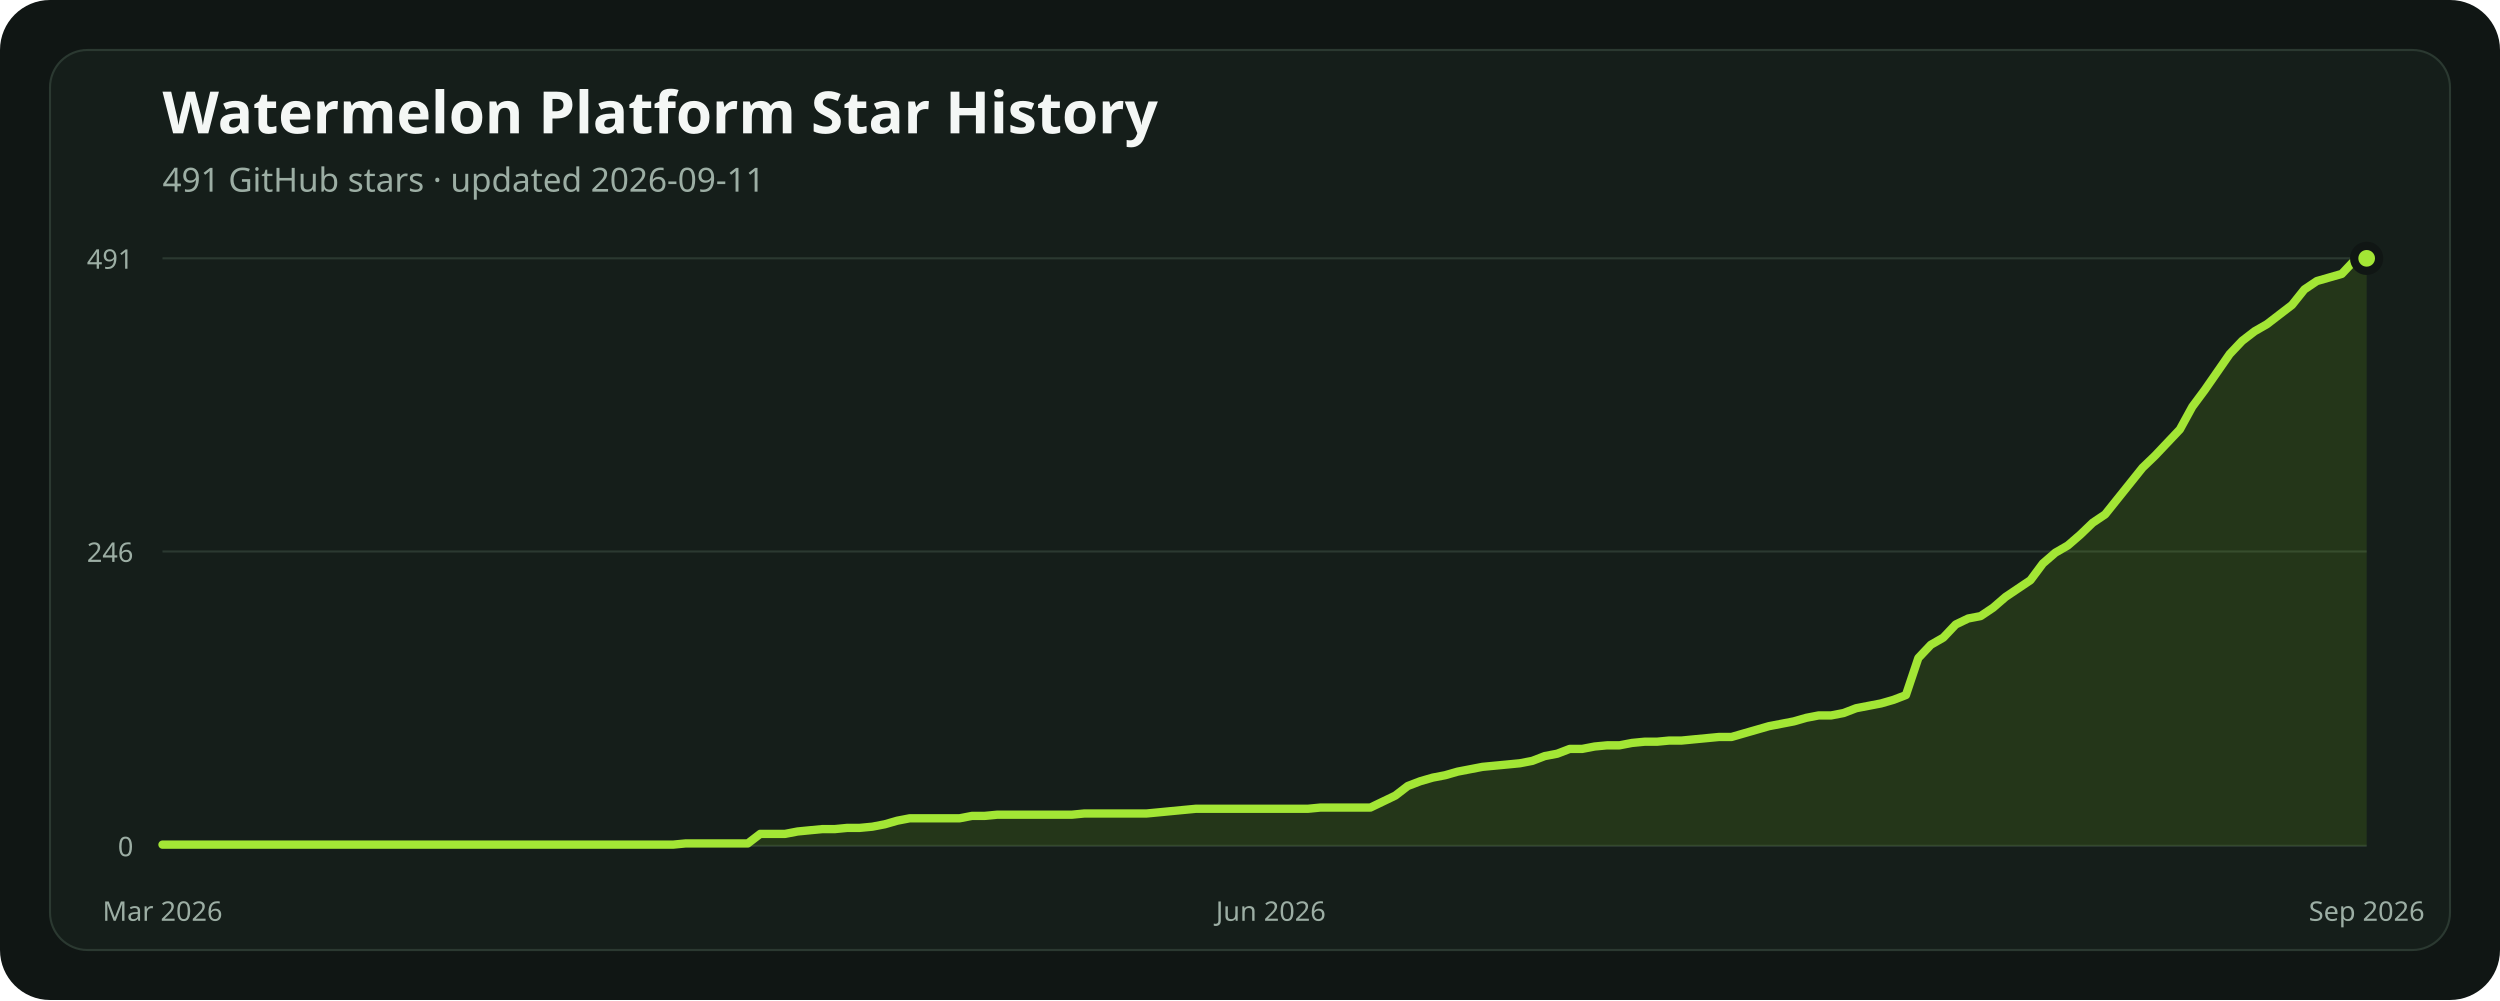
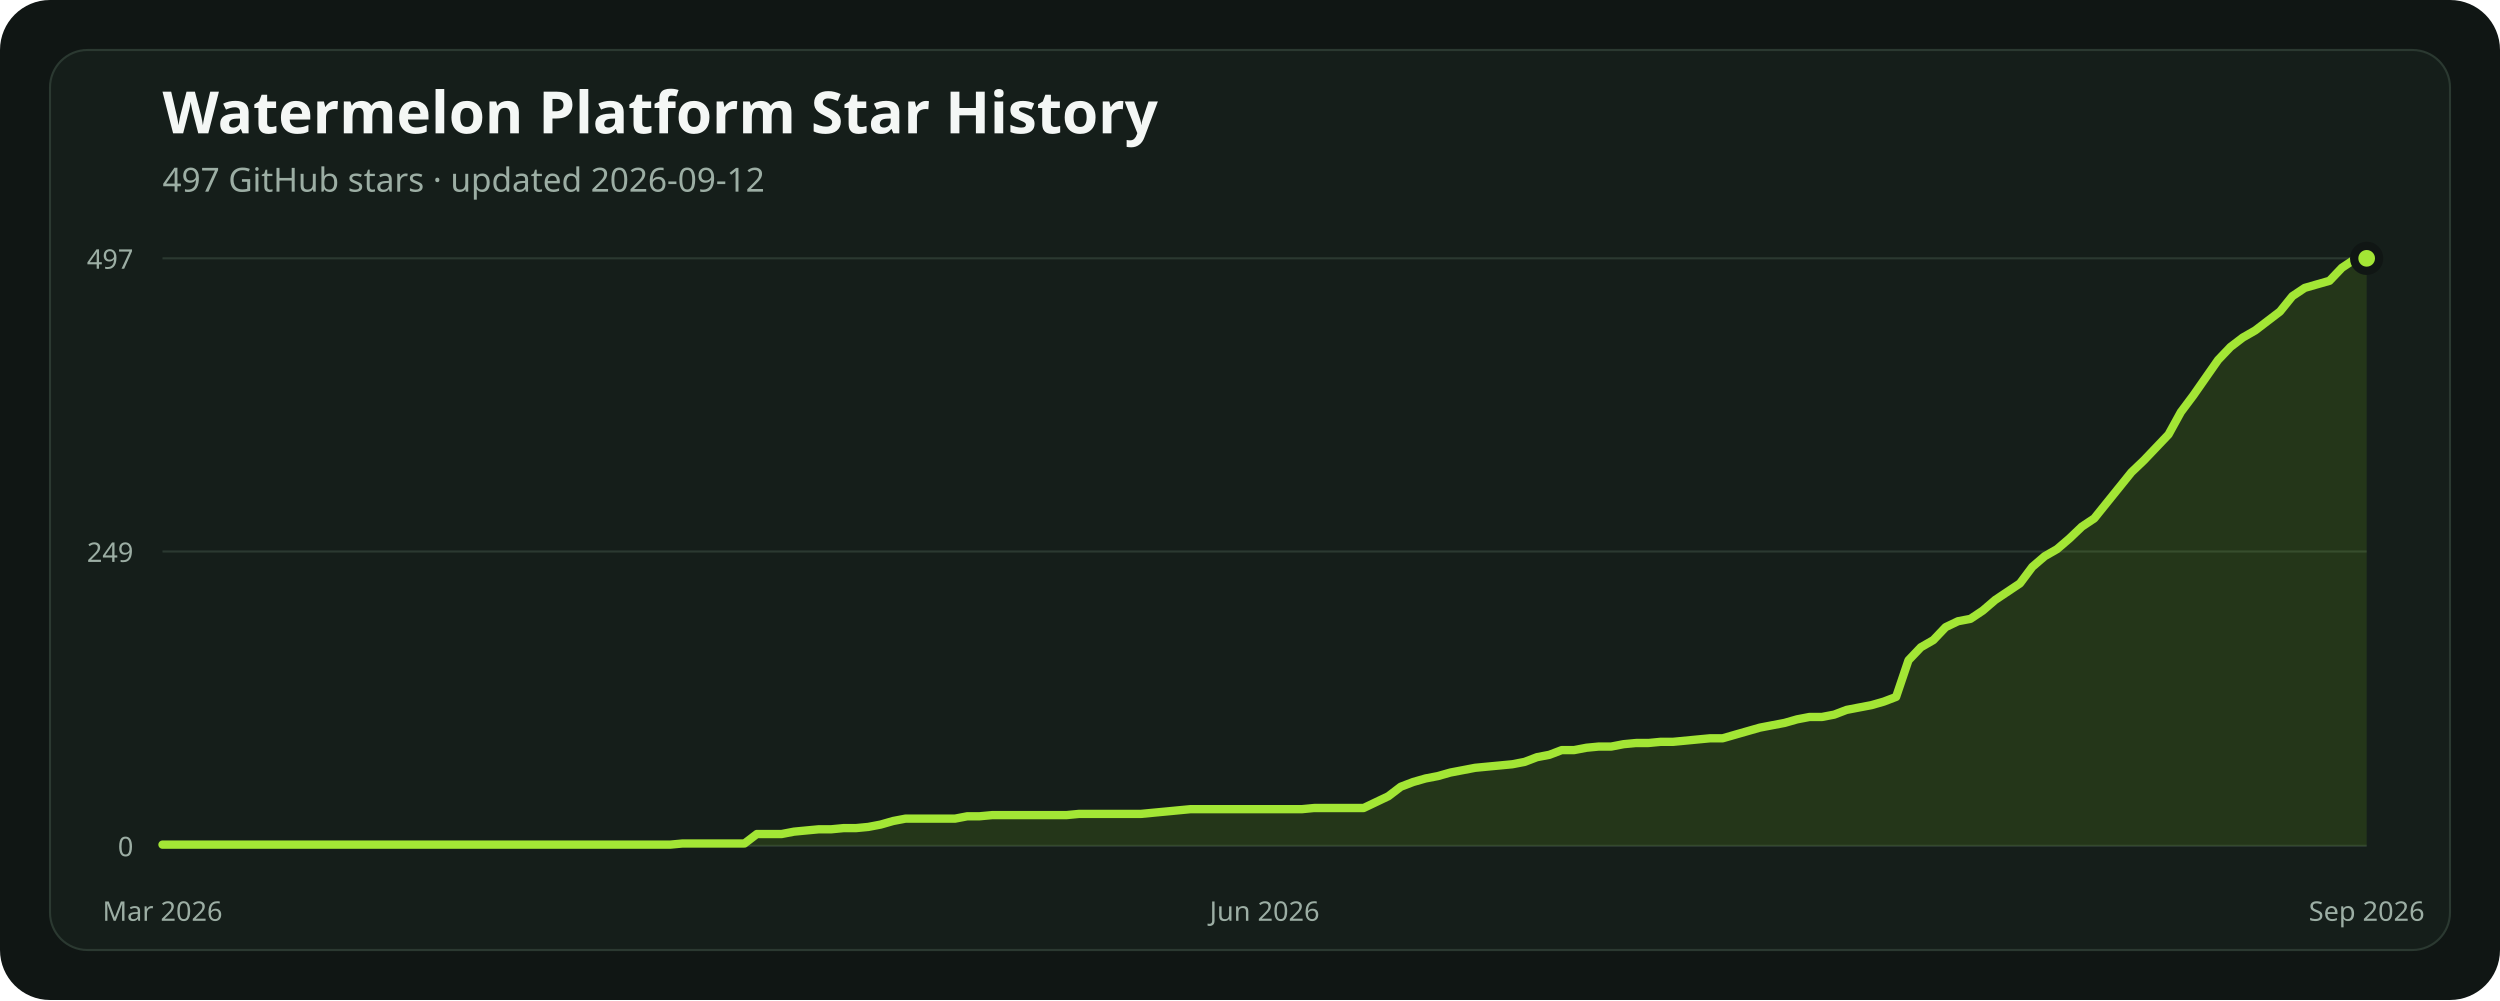
<svg xmlns="http://www.w3.org/2000/svg" width="1200" height="480" viewBox="0 0 1200 480" role="img" aria-labelledby="title description">
  <rect width="1200" height="480" rx="24" fill="#101614" />
  <rect x="24" y="24" width="1152" height="432" rx="18" fill="#151e1a" stroke="#2b3931" />
  <text x="78" y="64" fill="#f4f7f5" font-family="ui-sans-serif, system-ui, sans-serif" font-size="28" font-weight="700">Watermelon Platform Star History</text>
-   <text x="78" y="92" fill="#9caea4" font-family="ui-sans-serif, system-ui, sans-serif" font-size="16">491 GitHub stars · updated 2026-09-11</text>
+   <text x="78" y="92" fill="#9caea4" font-family="ui-sans-serif, system-ui, sans-serif" font-size="16">497 GitHub stars · updated 2026-09-12</text>
  <line x1="78" x2="1136" y1="406" y2="406" stroke="#2b3931" stroke-width="1" />
  <text x="64" y="411" text-anchor="end" fill="#9caea4" font-family="ui-sans-serif, system-ui, sans-serif" font-size="13">0</text>
-   <line x1="78" x2="1136" y1="264.713" y2="264.713" stroke="#2b3931" stroke-width="1" />
-   <text x="64" y="269.713" text-anchor="end" fill="#9caea4" font-family="ui-sans-serif, system-ui, sans-serif" font-size="13">246</text>
+   <line x1="78" x2="1136" y1="264.716" y2="264.716" stroke="#2b3931" stroke-width="1" />
+   <text x="64" y="269.716" text-anchor="end" fill="#9caea4" font-family="ui-sans-serif, system-ui, sans-serif" font-size="13">249</text>
  <line x1="78" x2="1136" y1="124" y2="124" stroke="#2b3931" stroke-width="1" />
-   <text x="64" y="129" text-anchor="end" fill="#9caea4" font-family="ui-sans-serif, system-ui, sans-serif" font-size="13">491</text>
-   <polygon points="78,406 78.00,405.43 83.98,405.43 89.95,405.43 95.93,405.43 101.91,405.43 107.89,405.43 113.86,405.43 119.84,405.43 125.82,405.43 131.80,405.43 137.77,405.43 143.75,405.43 149.73,405.43 155.71,405.43 161.68,405.43 167.66,405.43 173.64,405.43 179.62,405.43 185.59,405.43 191.57,405.43 197.55,405.43 203.53,405.43 209.50,405.43 215.48,405.43 221.46,405.43 227.44,405.43 233.41,405.43 239.39,405.43 245.37,405.43 251.34,405.43 257.32,405.43 263.30,405.43 269.28,405.43 275.25,405.43 281.23,405.43 287.21,405.43 293.19,405.43 299.16,405.43 305.14,405.43 311.12,405.43 317.10,405.43 323.07,405.43 329.05,404.85 335.03,404.85 341.01,404.85 346.98,404.85 352.96,404.85 358.94,404.85 364.92,400.26 370.89,400.26 376.87,400.26 382.85,399.11 388.82,398.53 394.80,397.96 400.78,397.96 406.76,397.38 412.73,397.38 418.71,396.81 424.69,395.66 430.67,393.94 436.64,392.79 442.62,392.79 448.60,392.79 454.58,392.79 460.55,392.79 466.53,391.64 472.51,391.64 478.49,391.07 484.46,391.07 490.44,391.07 496.42,391.07 502.40,391.07 508.37,391.07 514.35,391.07 520.33,390.49 526.31,390.49 532.28,390.49 538.26,390.49 544.24,390.49 550.21,390.49 556.19,389.92 562.17,389.34 568.15,388.77 574.12,388.20 580.10,388.20 586.08,388.20 592.06,388.20 598.03,388.20 604.01,388.20 609.99,388.20 615.97,388.20 621.94,388.20 627.92,388.20 633.90,387.62 639.88,387.62 645.85,387.62 651.83,387.62 657.81,387.62 663.79,384.75 669.76,381.88 675.74,377.28 681.72,374.99 687.69,373.26 693.67,372.11 699.65,370.39 705.63,369.24 711.60,368.09 717.58,367.52 723.56,366.95 729.54,366.37 735.51,365.22 741.49,362.92 747.47,361.78 753.45,359.48 759.42,359.48 765.40,358.33 771.38,357.76 777.36,357.76 783.33,356.61 789.31,356.03 795.29,356.03 801.27,355.46 807.24,355.46 813.22,354.88 819.20,354.31 825.18,353.74 831.15,353.74 837.13,352.01 843.11,350.29 849.08,348.57 855.06,347.42 861.04,346.27 867.02,344.55 872.99,343.40 878.97,343.40 884.95,342.25 890.93,339.95 896.90,338.80 902.88,337.65 908.86,335.93 914.84,333.63 920.81,315.83 926.79,309.51 932.77,306.07 938.75,299.75 944.72,296.88 950.70,295.73 956.68,291.71 962.66,286.54 968.63,282.52 974.61,278.50 980.59,270.46 986.56,265.29 992.54,261.84 998.52,256.67 1004.50,250.93 1010.47,246.91 1016.45,239.44 1022.43,231.98 1028.41,224.51 1034.38,218.77 1040.36,212.45 1046.34,206.13 1052.32,195.22 1058.29,187.18 1064.27,178.56 1070.25,169.95 1076.23,163.63 1082.20,159.03 1088.18,155.59 1094.16,150.99 1100.14,146.40 1106.11,138.93 1112.09,134.91 1118.07,133.19 1124.05,131.47 1130.02,125.15 1136.00,124.00 1136,406" fill="#84cc1624" />
-   <polyline points="78.00,405.43 83.98,405.43 89.95,405.43 95.93,405.43 101.91,405.43 107.89,405.43 113.86,405.43 119.84,405.43 125.82,405.43 131.80,405.43 137.77,405.43 143.75,405.43 149.73,405.43 155.71,405.43 161.68,405.43 167.66,405.43 173.64,405.43 179.62,405.43 185.59,405.43 191.57,405.43 197.55,405.43 203.53,405.43 209.50,405.43 215.48,405.43 221.46,405.43 227.44,405.43 233.41,405.43 239.39,405.43 245.37,405.43 251.34,405.43 257.32,405.43 263.30,405.43 269.28,405.43 275.25,405.43 281.23,405.43 287.21,405.43 293.19,405.43 299.16,405.43 305.14,405.43 311.12,405.43 317.10,405.43 323.07,405.43 329.05,404.85 335.03,404.85 341.01,404.85 346.98,404.85 352.96,404.85 358.94,404.85 364.92,400.26 370.89,400.26 376.87,400.26 382.85,399.11 388.82,398.53 394.80,397.96 400.78,397.96 406.76,397.38 412.73,397.38 418.71,396.81 424.69,395.66 430.67,393.94 436.64,392.79 442.62,392.79 448.60,392.79 454.58,392.79 460.55,392.79 466.53,391.64 472.51,391.64 478.49,391.07 484.46,391.07 490.44,391.07 496.42,391.07 502.40,391.07 508.37,391.07 514.35,391.07 520.33,390.49 526.31,390.49 532.28,390.49 538.26,390.49 544.24,390.49 550.21,390.49 556.19,389.92 562.17,389.34 568.15,388.77 574.12,388.20 580.10,388.20 586.08,388.20 592.06,388.20 598.03,388.20 604.01,388.20 609.99,388.20 615.97,388.20 621.94,388.20 627.92,388.20 633.90,387.62 639.88,387.62 645.85,387.62 651.83,387.62 657.81,387.62 663.79,384.75 669.76,381.88 675.74,377.28 681.72,374.99 687.69,373.26 693.67,372.11 699.65,370.39 705.63,369.24 711.60,368.09 717.58,367.52 723.56,366.95 729.54,366.37 735.51,365.22 741.49,362.92 747.47,361.78 753.45,359.48 759.42,359.48 765.40,358.33 771.38,357.76 777.36,357.76 783.33,356.61 789.31,356.03 795.29,356.03 801.27,355.46 807.24,355.46 813.22,354.88 819.20,354.31 825.18,353.74 831.15,353.74 837.13,352.01 843.11,350.29 849.08,348.57 855.06,347.42 861.04,346.27 867.02,344.55 872.99,343.40 878.97,343.40 884.95,342.25 890.93,339.95 896.90,338.80 902.88,337.65 908.86,335.93 914.84,333.63 920.81,315.83 926.79,309.51 932.77,306.07 938.75,299.75 944.72,296.88 950.70,295.73 956.68,291.71 962.66,286.54 968.63,282.52 974.61,278.50 980.59,270.46 986.56,265.29 992.54,261.84 998.52,256.67 1004.50,250.93 1010.47,246.91 1016.45,239.44 1022.43,231.98 1028.41,224.51 1034.38,218.77 1040.36,212.45 1046.34,206.13 1052.32,195.22 1058.29,187.18 1064.27,178.56 1070.25,169.95 1076.23,163.63 1082.20,159.03 1088.18,155.59 1094.16,150.99 1100.14,146.40 1106.11,138.93 1112.09,134.91 1118.07,133.19 1124.05,131.47 1130.02,125.15 1136.00,124.00" fill="none" stroke="#a3e635" stroke-width="4" stroke-linecap="round" stroke-linejoin="round" />
+   <text x="64" y="129" text-anchor="end" fill="#9caea4" font-family="ui-sans-serif, system-ui, sans-serif" font-size="13">497</text>
+   <polygon points="78,406 78.00,405.43 83.94,405.43 89.89,405.43 95.83,405.43 101.78,405.43 107.72,405.43 113.66,405.43 119.61,405.43 125.55,405.43 131.49,405.43 137.44,405.43 143.38,405.43 149.33,405.43 155.27,405.43 161.21,405.43 167.16,405.43 173.10,405.43 179.04,405.43 184.99,405.43 190.93,405.43 196.88,405.43 202.82,405.43 208.76,405.43 214.71,405.43 220.65,405.43 226.60,405.43 232.54,405.43 238.48,405.43 244.43,405.43 250.37,405.43 256.31,405.43 262.26,405.43 268.20,405.43 274.15,405.43 280.09,405.43 286.03,405.43 291.98,405.43 297.92,405.43 303.87,405.43 309.81,405.43 315.75,405.43 321.70,405.43 327.64,404.87 333.58,404.87 339.53,404.87 345.47,404.87 351.42,404.87 357.36,404.87 363.30,400.33 369.25,400.33 375.19,400.33 381.13,399.19 387.08,398.62 393.02,398.06 398.97,398.06 404.91,397.49 410.85,397.49 416.80,396.92 422.74,395.79 428.69,394.08 434.63,392.95 440.57,392.95 446.52,392.95 452.46,392.95 458.40,392.95 464.35,391.81 470.29,391.81 476.24,391.25 482.18,391.25 488.12,391.25 494.07,391.25 500.01,391.25 505.96,391.25 511.90,391.25 517.84,390.68 523.79,390.68 529.73,390.68 535.67,390.68 541.62,390.68 547.56,390.68 553.51,390.11 559.45,389.55 565.39,388.98 571.34,388.41 577.28,388.41 583.22,388.41 589.17,388.41 595.11,388.41 601.06,388.41 607.00,388.41 612.94,388.41 618.89,388.41 624.83,388.41 630.78,387.84 636.72,387.84 642.66,387.84 648.61,387.84 654.55,387.84 660.49,385.01 666.44,382.17 672.38,377.63 678.33,375.36 684.27,373.66 690.21,372.52 696.16,370.82 702.10,369.69 708.04,368.55 713.99,367.98 719.93,367.42 725.88,366.85 731.82,365.71 737.76,363.44 743.71,362.31 749.65,360.04 755.60,360.04 761.54,358.91 767.48,358.34 773.43,358.34 779.37,357.20 785.31,356.64 791.26,356.64 797.20,356.07 803.15,356.07 809.09,355.50 815.03,354.93 820.98,354.37 826.92,354.37 832.87,352.66 838.81,350.96 844.75,349.26 850.70,348.12 856.64,346.99 862.58,345.29 868.53,344.15 874.47,344.15 880.42,343.02 886.36,340.75 892.30,339.61 898.25,338.48 904.19,336.78 910.13,334.51 916.08,316.92 922.02,310.68 927.97,307.27 933.91,301.03 939.85,298.19 945.80,297.06 951.74,293.09 957.69,287.98 963.63,284.01 969.57,280.04 975.52,272.09 981.46,266.99 987.40,263.58 993.35,258.47 999.29,252.80 1005.24,248.83 1011.18,241.45 1017.12,234.08 1023.07,226.70 1029.01,221.03 1034.96,214.78 1040.90,208.54 1046.84,197.76 1052.79,189.82 1058.73,181.31 1064.67,172.80 1070.62,166.56 1076.56,162.02 1082.51,158.61 1088.45,154.07 1094.39,149.53 1100.34,142.16 1106.28,138.19 1112.22,136.48 1118.17,134.78 1124.11,128.54 1130.06,124.57 1136.00,124.00 1136,406" fill="#84cc1624" />
+   <polyline points="78.00,405.43 83.94,405.43 89.89,405.43 95.83,405.43 101.78,405.43 107.72,405.43 113.66,405.43 119.61,405.43 125.55,405.43 131.49,405.43 137.44,405.43 143.38,405.43 149.33,405.43 155.27,405.43 161.21,405.43 167.16,405.43 173.10,405.43 179.04,405.43 184.99,405.43 190.93,405.43 196.88,405.43 202.82,405.43 208.76,405.43 214.71,405.43 220.65,405.43 226.60,405.43 232.54,405.43 238.48,405.43 244.43,405.43 250.37,405.43 256.31,405.43 262.26,405.43 268.20,405.43 274.15,405.43 280.09,405.43 286.03,405.43 291.98,405.43 297.92,405.43 303.87,405.43 309.81,405.43 315.75,405.43 321.70,405.43 327.64,404.87 333.58,404.87 339.53,404.87 345.47,404.87 351.42,404.87 357.36,404.87 363.30,400.33 369.25,400.33 375.19,400.33 381.13,399.19 387.08,398.62 393.02,398.06 398.97,398.06 404.91,397.49 410.85,397.49 416.80,396.92 422.74,395.79 428.69,394.08 434.63,392.95 440.57,392.95 446.52,392.95 452.46,392.95 458.40,392.95 464.35,391.81 470.29,391.81 476.24,391.25 482.18,391.25 488.12,391.25 494.07,391.25 500.01,391.25 505.96,391.25 511.90,391.25 517.84,390.68 523.79,390.68 529.73,390.68 535.67,390.68 541.62,390.68 547.56,390.68 553.51,390.11 559.45,389.55 565.39,388.98 571.34,388.41 577.28,388.41 583.22,388.41 589.17,388.41 595.11,388.41 601.06,388.41 607.00,388.41 612.94,388.41 618.89,388.41 624.83,388.41 630.78,387.84 636.72,387.84 642.66,387.84 648.61,387.84 654.55,387.84 660.49,385.01 666.44,382.17 672.38,377.63 678.33,375.36 684.27,373.66 690.21,372.52 696.16,370.82 702.10,369.69 708.04,368.55 713.99,367.98 719.93,367.42 725.88,366.85 731.82,365.71 737.76,363.44 743.71,362.31 749.65,360.04 755.60,360.04 761.54,358.91 767.48,358.34 773.43,358.34 779.37,357.20 785.31,356.64 791.26,356.64 797.20,356.07 803.15,356.07 809.09,355.50 815.03,354.93 820.98,354.37 826.92,354.37 832.87,352.66 838.81,350.96 844.75,349.26 850.70,348.12 856.64,346.99 862.58,345.29 868.53,344.15 874.47,344.15 880.42,343.02 886.36,340.75 892.30,339.61 898.25,338.48 904.19,336.78 910.13,334.51 916.08,316.92 922.02,310.68 927.97,307.27 933.91,301.03 939.85,298.19 945.80,297.06 951.74,293.09 957.69,287.98 963.63,284.01 969.57,280.04 975.52,272.09 981.46,266.99 987.40,263.58 993.35,258.47 999.29,252.80 1005.24,248.83 1011.18,241.45 1017.12,234.08 1023.07,226.70 1029.01,221.03 1034.96,214.78 1040.90,208.54 1046.84,197.76 1052.79,189.82 1058.73,181.31 1064.67,172.80 1070.62,166.56 1076.56,162.02 1082.51,158.61 1088.45,154.07 1094.39,149.53 1100.34,142.16 1106.28,138.19 1112.22,136.48 1118.17,134.78 1124.11,128.54 1130.06,124.57 1136.00,124.00" fill="none" stroke="#a3e635" stroke-width="4" stroke-linecap="round" stroke-linejoin="round" />
  <circle cx="1136" cy="124" r="6" fill="#a3e635" stroke="#101614" stroke-width="4" />
  <text x="78" y="442" text-anchor="middle" fill="#9caea4" font-family="ui-sans-serif, system-ui, sans-serif" font-size="13">Mar 2026</text>
-   <text x="609.989" y="442" text-anchor="middle" fill="#9caea4" font-family="ui-sans-serif, system-ui, sans-serif" font-size="13">Jun 2026</text>
+   <text x="607" y="442" text-anchor="middle" fill="#9caea4" font-family="ui-sans-serif, system-ui, sans-serif" font-size="13">Jun 2026</text>
  <text x="1136" y="442" text-anchor="middle" fill="#9caea4" font-family="ui-sans-serif, system-ui, sans-serif" font-size="13">Sep 2026</text>
</svg>
